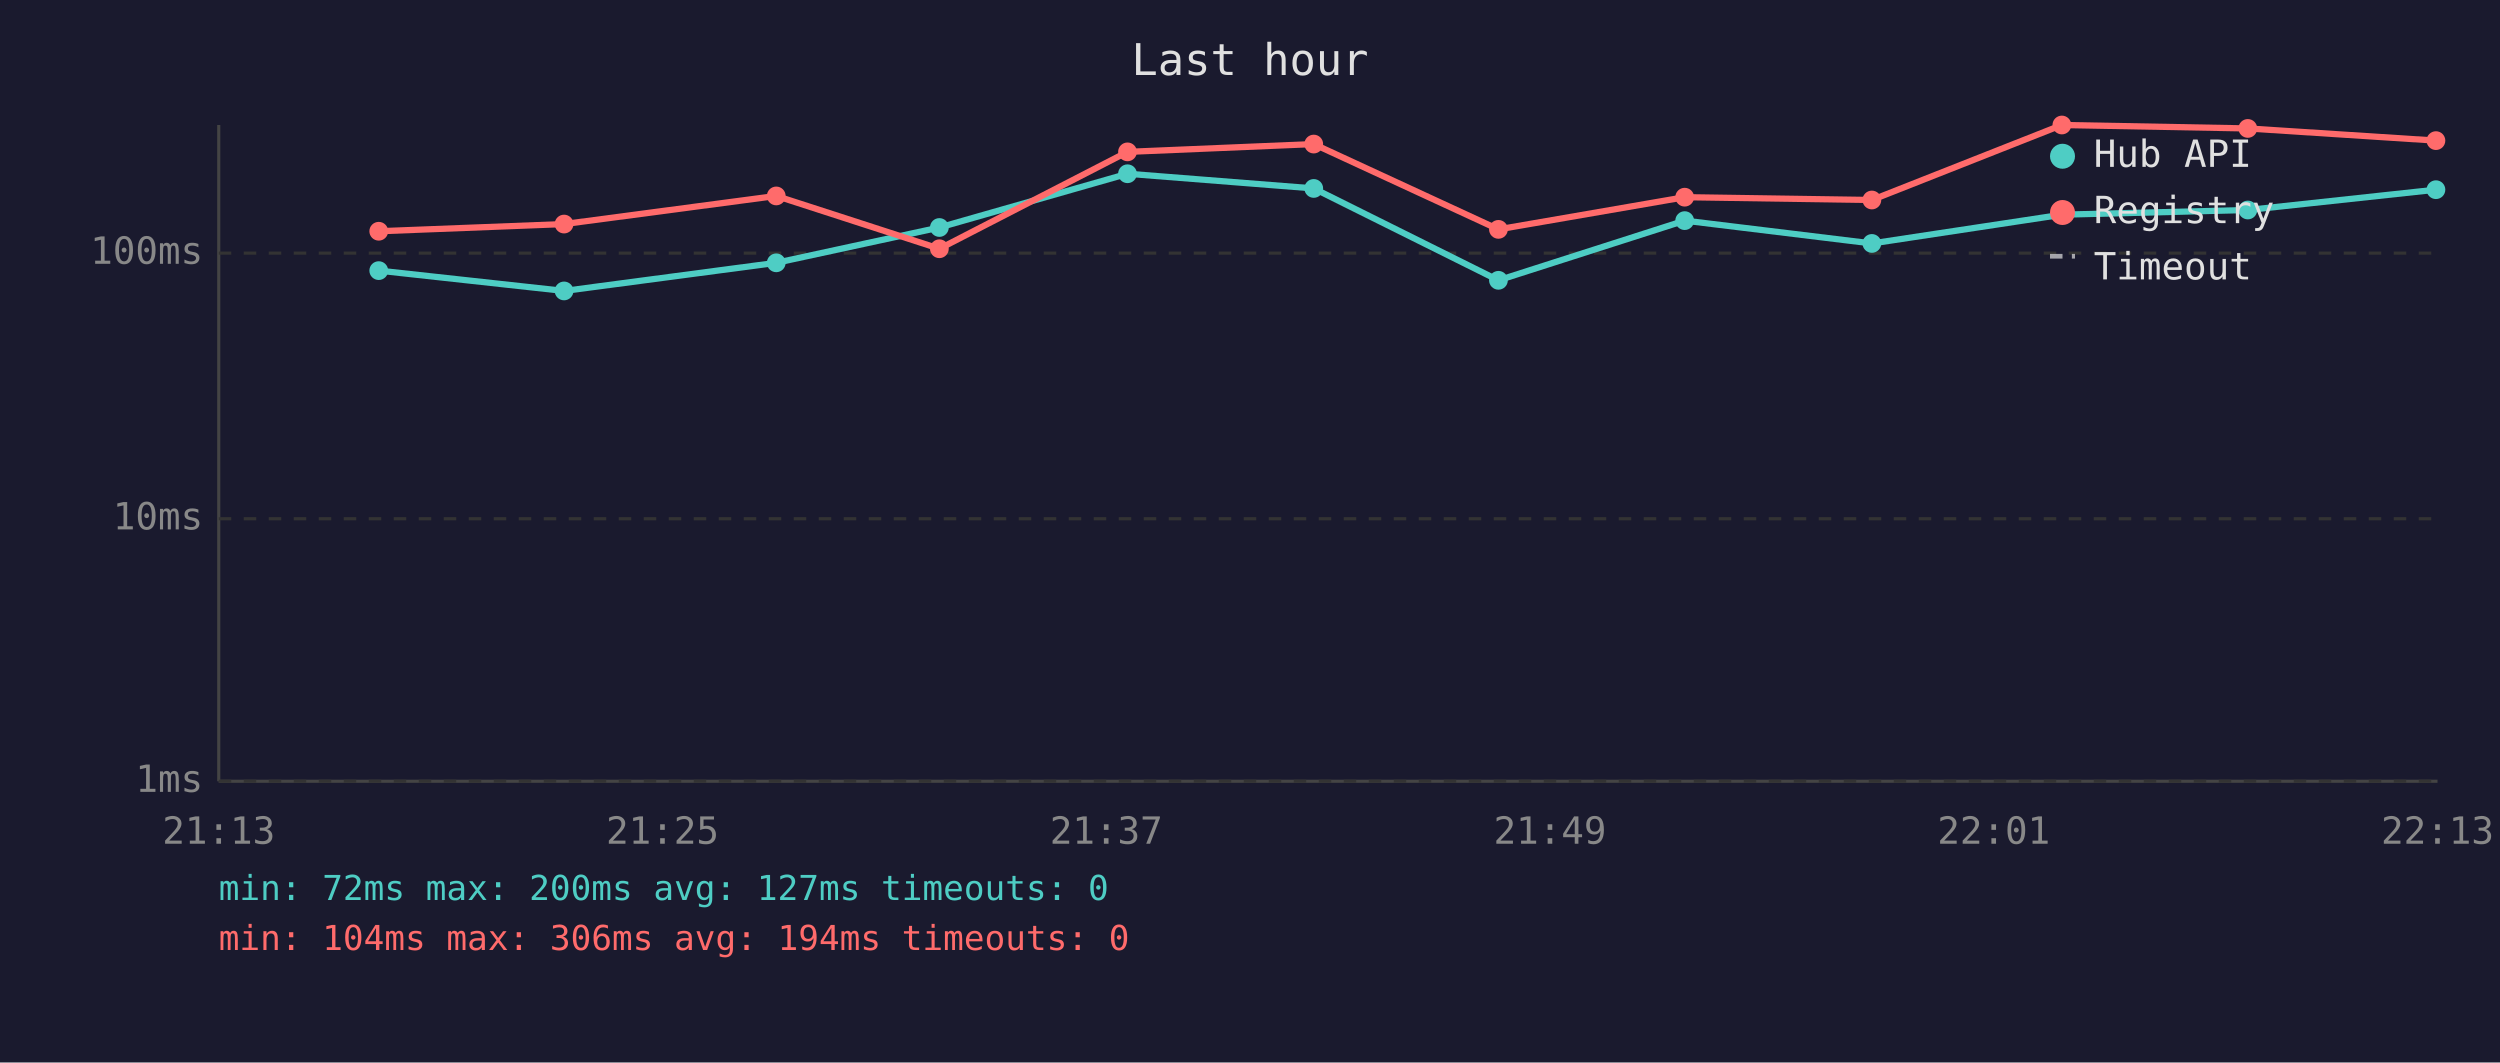
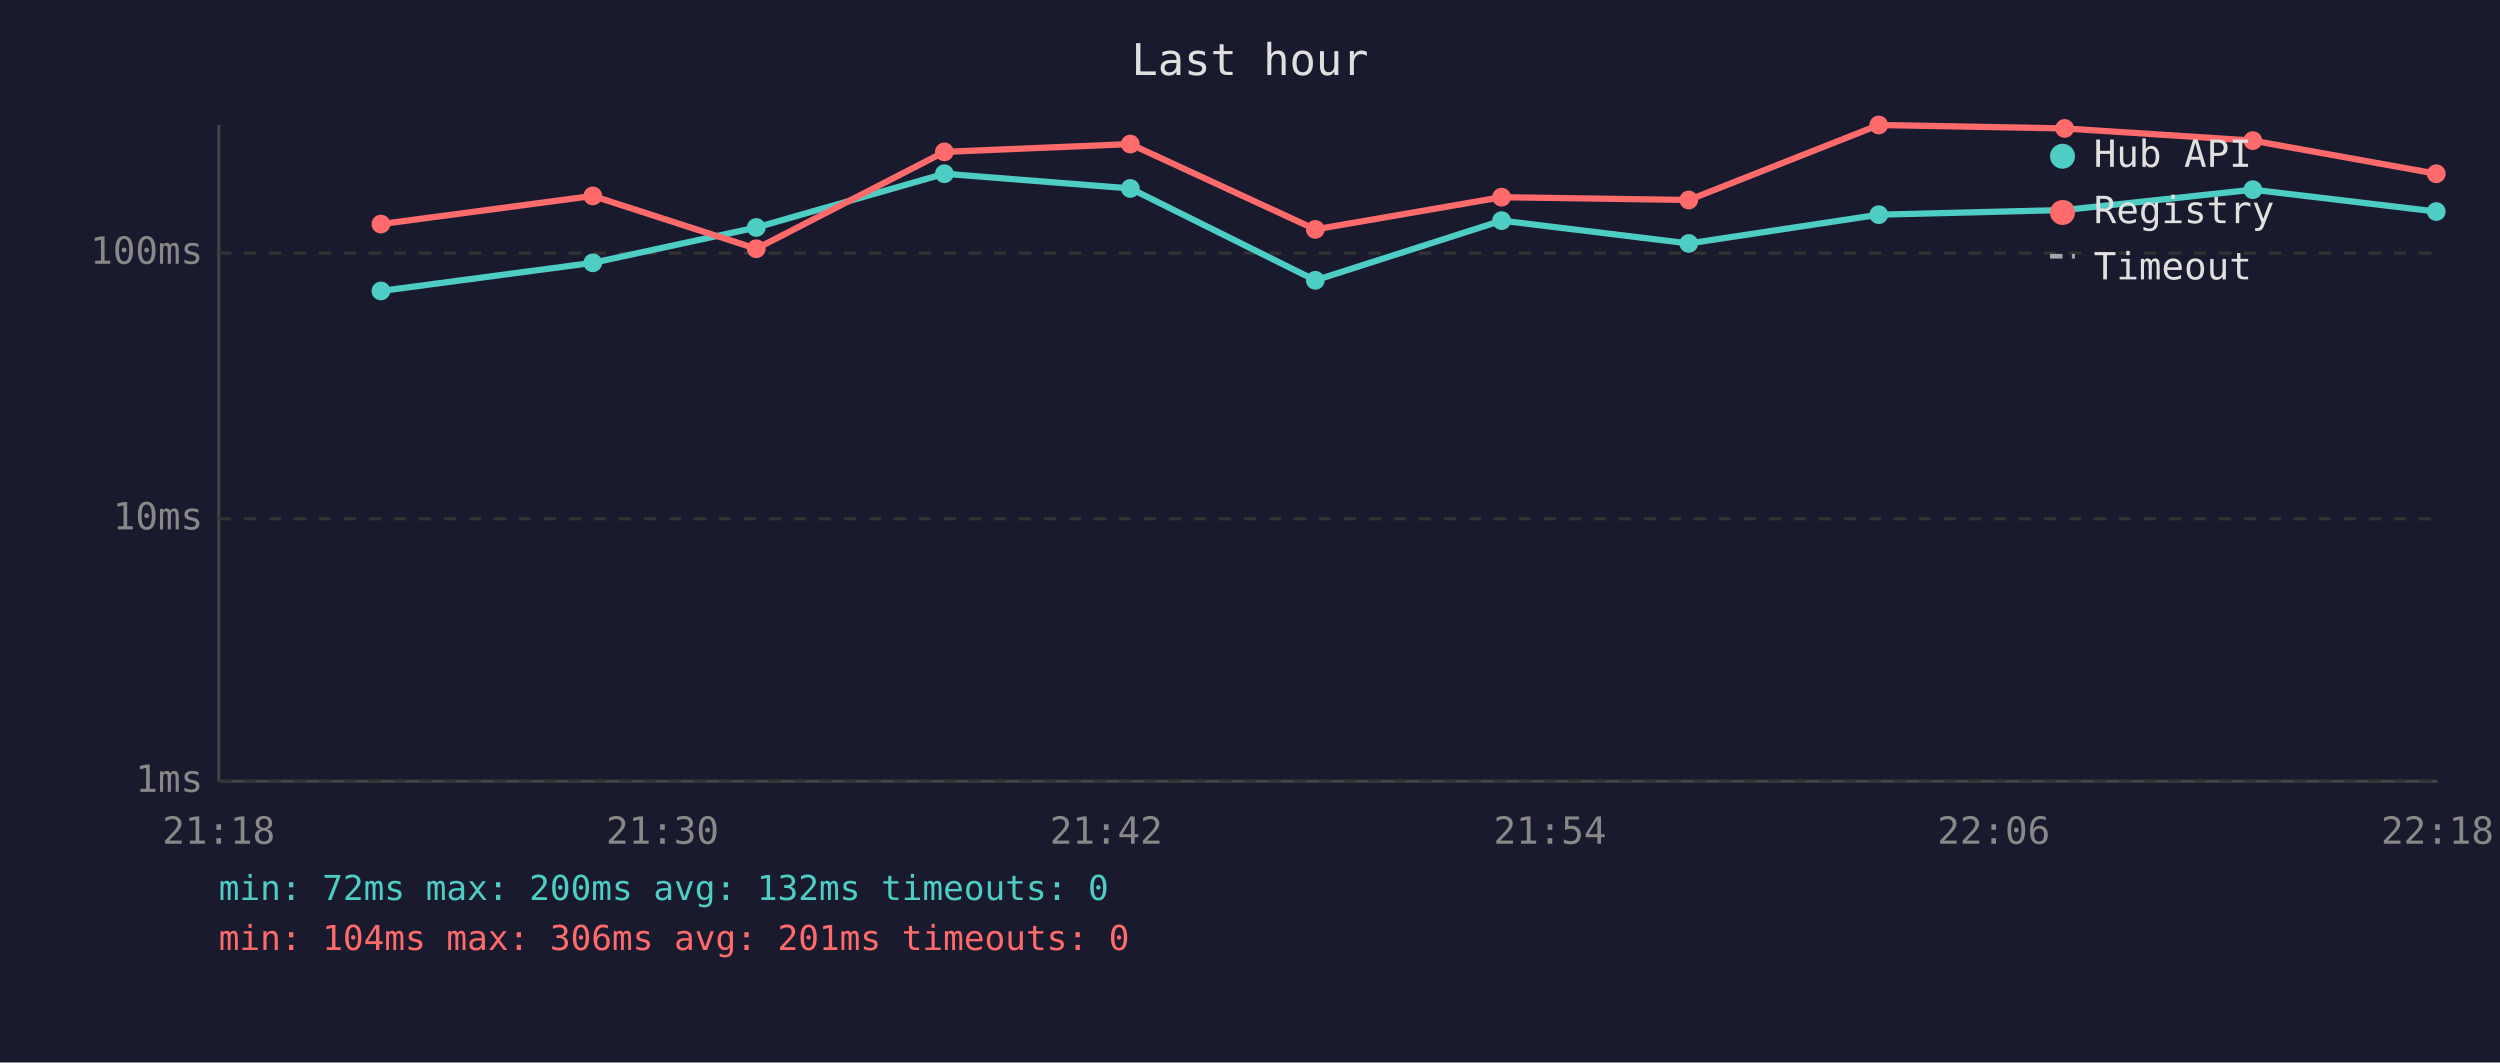
<svg xmlns="http://www.w3.org/2000/svg" viewBox="0 0 800 340" font-family="monospace" font-size="12">
  <rect width="800" height="340" fill="#1a1a2e" />
  <text x="400" y="24" fill="#e0e0e0" font-size="14" text-anchor="middle">Last hour</text>
  <line x1="70" y1="40" x2="70" y2="250" stroke="#444" stroke-width="1" />
  <line x1="70" y1="250" x2="780" y2="250" stroke="#444" stroke-width="1" />
  <line x1="70" y1="250" x2="780" y2="250" stroke="#333" stroke-width="1" stroke-dasharray="4" />
  <text x="65" y="250" fill="#888" text-anchor="end" dominant-baseline="middle">1ms</text>
  <line x1="70" y1="166" x2="780" y2="166" stroke="#333" stroke-width="1" stroke-dasharray="4" />
  <text x="65" y="166" fill="#888" text-anchor="end" dominant-baseline="middle">10ms</text>
  <line x1="70" y1="81" x2="780" y2="81" stroke="#333" stroke-width="1" stroke-dasharray="4" />
  <text x="65" y="81" fill="#888" text-anchor="end" dominant-baseline="middle">100ms</text>
-   <text x="70" y="270" fill="#888" text-anchor="middle">21:13</text>
-   <text x="212" y="270" fill="#888" text-anchor="middle">21:25</text>
-   <text x="354" y="270" fill="#888" text-anchor="middle">21:37</text>
-   <text x="496" y="270" fill="#888" text-anchor="middle">21:49</text>
-   <text x="638" y="270" fill="#888" text-anchor="middle">22:01</text>
-   <text x="780" y="270" fill="#888" text-anchor="middle">22:13</text>
-   <polyline points="121.2,86.6 180.5,93.1 248.4,84.1 300.6,72.8 360.8,55.6 420.4,60.3 479.5,89.7 539.1,70.6 599.0,77.9 659.8,68.7 719.3,67.2 779.5,60.7" fill="none" stroke="#4ecdc4" stroke-width="2" opacity="1" />
-   <circle cx="121.2" cy="86.6" r="3" fill="#4ecdc4" />
-   <circle cx="180.5" cy="93.1" r="3" fill="#4ecdc4" />
-   <circle cx="248.4" cy="84.1" r="3" fill="#4ecdc4" />
-   <circle cx="300.6" cy="72.8" r="3" fill="#4ecdc4" />
-   <circle cx="360.8" cy="55.6" r="3" fill="#4ecdc4" />
-   <circle cx="420.4" cy="60.3" r="3" fill="#4ecdc4" />
-   <circle cx="479.5" cy="89.7" r="3" fill="#4ecdc4" />
-   <circle cx="539.1" cy="70.6" r="3" fill="#4ecdc4" />
-   <circle cx="599.0" cy="77.9" r="3" fill="#4ecdc4" />
-   <circle cx="659.8" cy="68.7" r="3" fill="#4ecdc4" />
-   <circle cx="719.3" cy="67.2" r="3" fill="#4ecdc4" />
-   <circle cx="779.5" cy="60.7" r="3" fill="#4ecdc4" />
-   <polyline points="121.2,74.0 180.5,71.7 248.4,62.7 300.6,79.6 360.8,48.6 420.4,46.1 479.5,73.4 539.1,63.1 599.0,64.0 659.8,40.0 719.3,41.1 779.5,45.0" fill="none" stroke="#ff6b6b" stroke-width="2" opacity="1" />
-   <circle cx="121.2" cy="74.0" r="3" fill="#ff6b6b" />
-   <circle cx="180.5" cy="71.7" r="3" fill="#ff6b6b" />
-   <circle cx="248.4" cy="62.7" r="3" fill="#ff6b6b" />
-   <circle cx="300.6" cy="79.6" r="3" fill="#ff6b6b" />
-   <circle cx="360.8" cy="48.6" r="3" fill="#ff6b6b" />
-   <circle cx="420.4" cy="46.1" r="3" fill="#ff6b6b" />
-   <circle cx="479.5" cy="73.4" r="3" fill="#ff6b6b" />
-   <circle cx="539.1" cy="63.1" r="3" fill="#ff6b6b" />
-   <circle cx="599.0" cy="64.0" r="3" fill="#ff6b6b" />
-   <circle cx="659.8" cy="40.0" r="3" fill="#ff6b6b" />
-   <circle cx="719.3" cy="41.1" r="3" fill="#ff6b6b" />
-   <circle cx="779.5" cy="45.0" r="3" fill="#ff6b6b" />
+   <text x="70" y="270" fill="#888" text-anchor="middle">21:18</text>
+   <text x="212" y="270" fill="#888" text-anchor="middle">21:30</text>
+   <text x="354" y="270" fill="#888" text-anchor="middle">21:42</text>
+   <text x="496" y="270" fill="#888" text-anchor="middle">21:54</text>
+   <text x="638" y="270" fill="#888" text-anchor="middle">22:06</text>
+   <text x="780" y="270" fill="#888" text-anchor="middle">22:18</text>
+   <polyline points="121.9,93.1 189.7,84.1 242.0,72.8 302.2,55.6 361.7,60.3 420.9,89.7 480.5,70.6 540.4,77.9 601.2,68.7 660.7,67.2 720.9,60.7 779.6,67.7" fill="none" stroke="#4ecdc4" stroke-width="2" opacity="1" />
+   <circle cx="121.9" cy="93.1" r="3" fill="#4ecdc4" />
+   <circle cx="189.7" cy="84.1" r="3" fill="#4ecdc4" />
+   <circle cx="242.0" cy="72.8" r="3" fill="#4ecdc4" />
+   <circle cx="302.2" cy="55.6" r="3" fill="#4ecdc4" />
+   <circle cx="361.7" cy="60.3" r="3" fill="#4ecdc4" />
+   <circle cx="420.9" cy="89.7" r="3" fill="#4ecdc4" />
+   <circle cx="480.5" cy="70.6" r="3" fill="#4ecdc4" />
+   <circle cx="540.4" cy="77.9" r="3" fill="#4ecdc4" />
+   <circle cx="601.2" cy="68.7" r="3" fill="#4ecdc4" />
+   <circle cx="660.7" cy="67.2" r="3" fill="#4ecdc4" />
+   <circle cx="720.9" cy="60.7" r="3" fill="#4ecdc4" />
+   <circle cx="779.6" cy="67.7" r="3" fill="#4ecdc4" />
+   <polyline points="121.9,71.7 189.7,62.7 242.0,79.6 302.2,48.6 361.7,46.1 420.9,73.4 480.5,63.1 540.4,64.0 601.2,40.0 660.7,41.1 720.9,45.0 779.6,55.6" fill="none" stroke="#ff6b6b" stroke-width="2" opacity="1" />
+   <circle cx="121.9" cy="71.7" r="3" fill="#ff6b6b" />
+   <circle cx="189.7" cy="62.7" r="3" fill="#ff6b6b" />
+   <circle cx="242.0" cy="79.6" r="3" fill="#ff6b6b" />
+   <circle cx="302.2" cy="48.6" r="3" fill="#ff6b6b" />
+   <circle cx="361.7" cy="46.1" r="3" fill="#ff6b6b" />
+   <circle cx="420.9" cy="73.4" r="3" fill="#ff6b6b" />
+   <circle cx="480.5" cy="63.1" r="3" fill="#ff6b6b" />
+   <circle cx="540.4" cy="64.0" r="3" fill="#ff6b6b" />
+   <circle cx="601.2" cy="40.0" r="3" fill="#ff6b6b" />
+   <circle cx="660.7" cy="41.1" r="3" fill="#ff6b6b" />
+   <circle cx="720.9" cy="45.0" r="3" fill="#ff6b6b" />
+   <circle cx="779.6" cy="55.6" r="3" fill="#ff6b6b" />
  <circle cx="660" cy="50" r="4" fill="#4ecdc4" />
  <text x="670" y="50" fill="#e0e0e0" dominant-baseline="middle">Hub API</text>
  <circle cx="660" cy="68" r="4" fill="#ff6b6b" />
  <text x="670" y="68" fill="#e0e0e0" dominant-baseline="middle">Registry</text>
  <line x1="656" y1="82" x2="664" y2="82" stroke="#e0e0e0" stroke-width="1.5" stroke-dasharray="4,3" opacity="0.7" />
  <text x="670" y="86" fill="#e0e0e0" dominant-baseline="middle">Timeout</text>
-   <text x="70" y="288" fill="#4ecdc4" font-size="11">min: 72ms  max: 200ms  avg: 127ms  timeouts: 0</text>
-   <text x="70" y="304" fill="#ff6b6b" font-size="11">min: 104ms  max: 306ms  avg: 194ms  timeouts: 0</text>
+   <text x="70" y="288" fill="#4ecdc4" font-size="11">min: 72ms  max: 200ms  avg: 132ms  timeouts: 0</text>
+   <text x="70" y="304" fill="#ff6b6b" font-size="11">min: 104ms  max: 306ms  avg: 201ms  timeouts: 0</text>
</svg>
